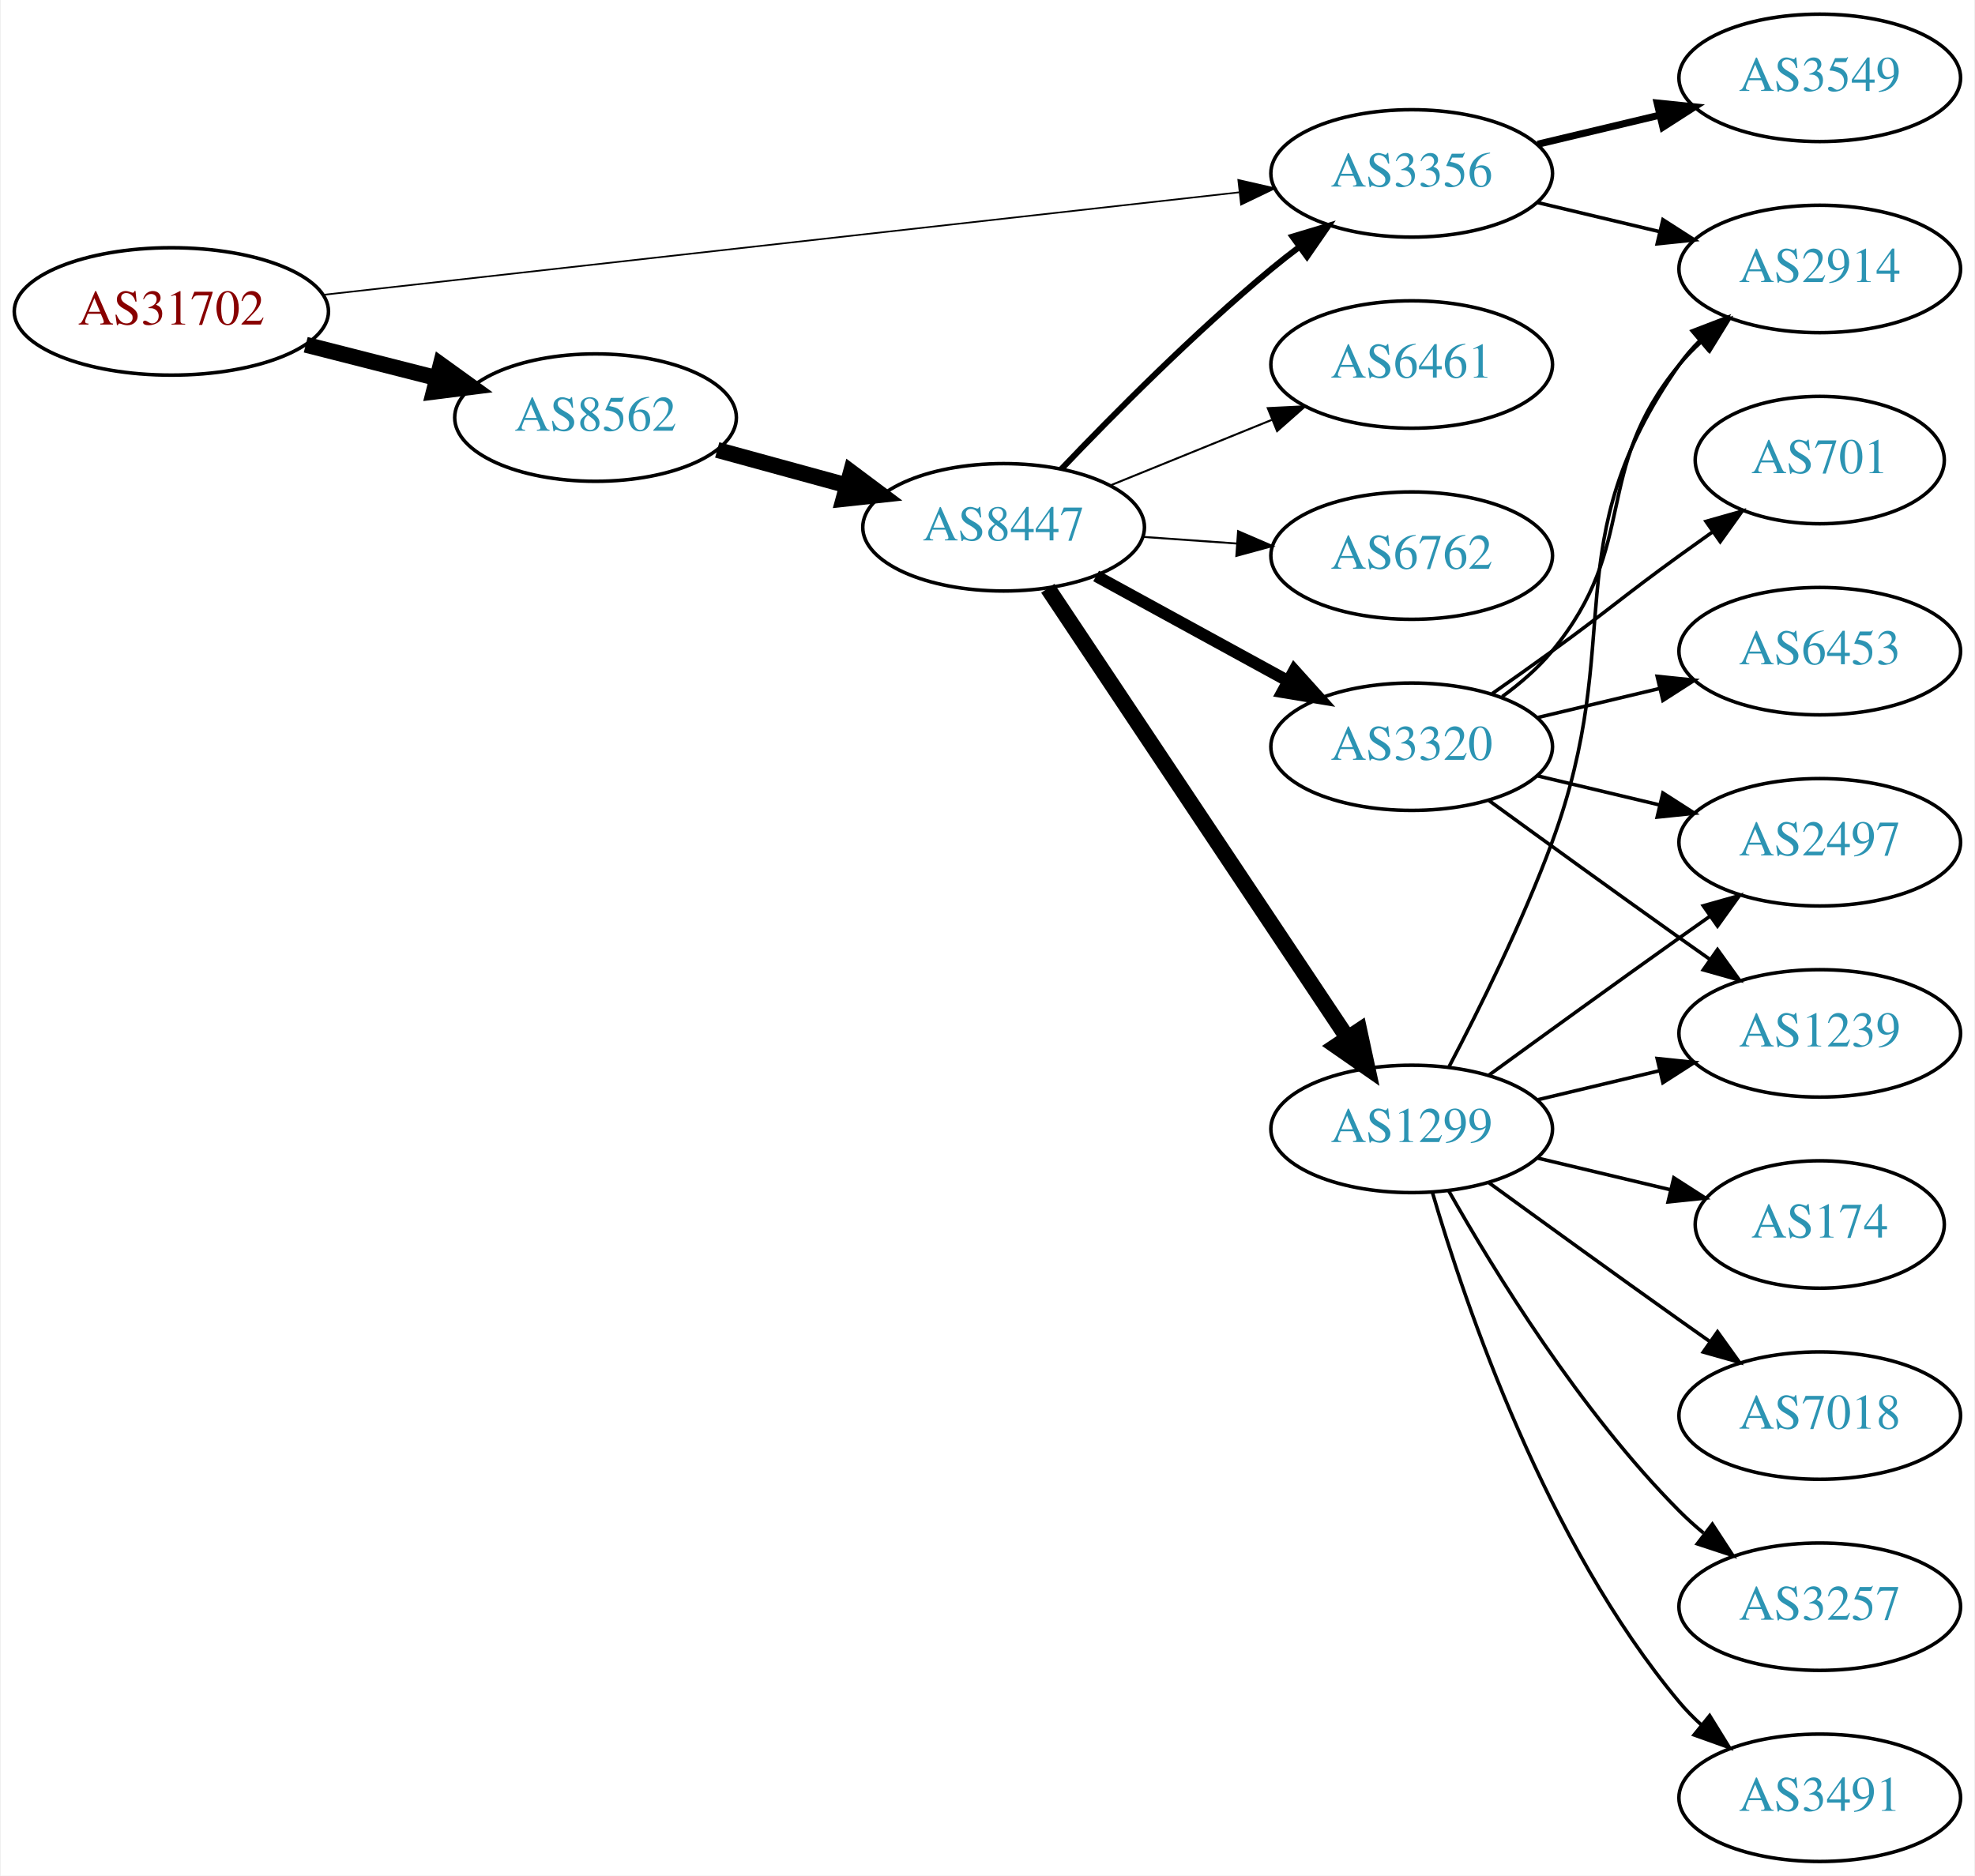
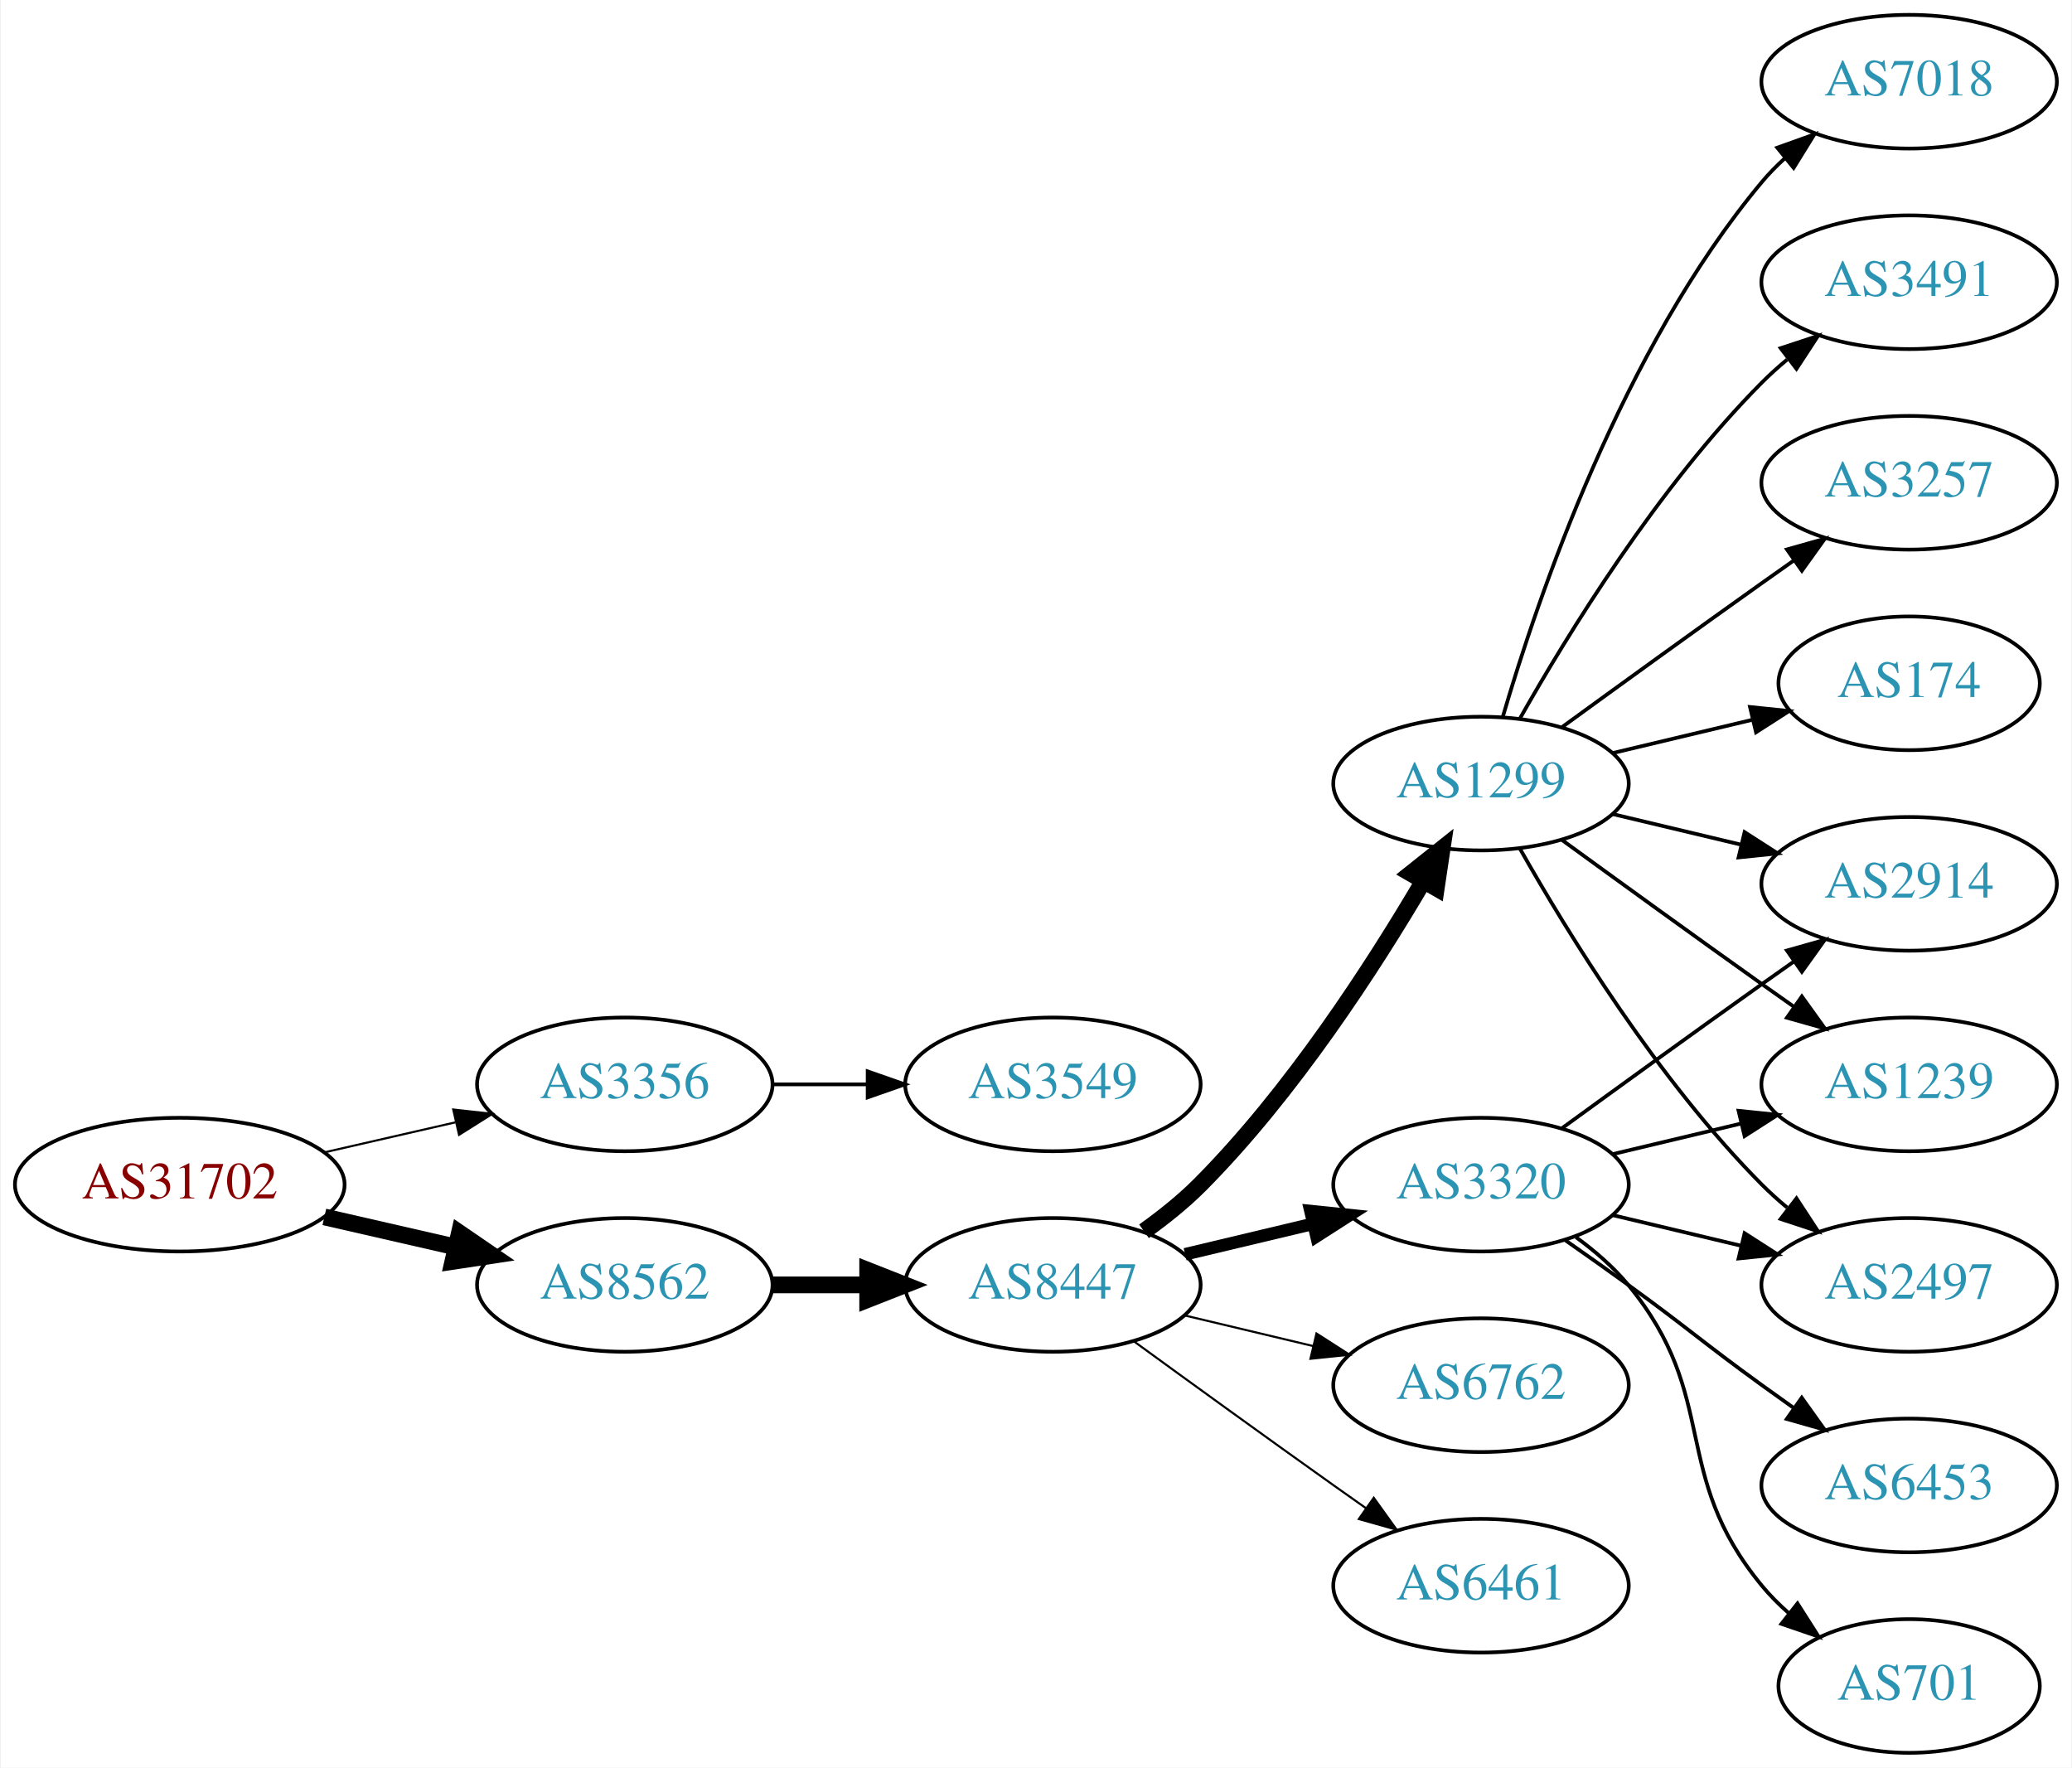
- <svg xmlns="http://www.w3.org/2000/svg" xmlns:xlink="http://www.w3.org/1999/xlink" width="558pt" height="530pt" viewBox="0.00 0.00 557.56 530.00">
-   <g id="graph0" class="graph" transform="scale(1 1) rotate(0) translate(4 526)">
-     <polygon fill="white" stroke="none" points="-4,4 -4,-526 553.564,-526 553.564,4 -4,4" />
+ <svg xmlns="http://www.w3.org/2000/svg" xmlns:xlink="http://www.w3.org/1999/xlink" width="558pt" height="476pt" viewBox="0.00 0.00 557.56 476.00">
+   <g id="graph0" class="graph" transform="scale(1 1) rotate(0) translate(4 472)">
+     <polygon fill="white" stroke="none" points="-4,4 -4,-472 553.564,-472 553.564,4 -4,4" />
    <g id="node1" class="node">
      <g id="a_node1">
        <a xlink:href="/asn/31702" xlink:title="AS31702 ~ IP-Transit: www.funknetz.at GmbH [AT]">
-           <ellipse fill="#ffffff" stroke="black" cx="44.196" cy="-438" rx="44.393" ry="18" />
-           <text text-anchor="middle" x="44.196" y="-434.3" font-family="Times,serif" font-size="14.00" fill="#880000">AS31702</text>
+           <ellipse fill="#ffffff" stroke="black" cx="44.196" cy="-153" rx="44.393" ry="18" />
+           <text text-anchor="middle" x="44.196" y="-149.3" font-family="Times,serif" font-size="14.00" fill="#880000">AS31702</text>
        </a>
      </g>
    </g>
    <g id="node2" class="node">
      <g id="a_node2">
        <a xlink:href="/asn/3356" xlink:title="AS3356 ~ Level 3 Parent, LLC [US]">
-           <ellipse fill="#ffffff" stroke="black" cx="394.625" cy="-477" rx="39.794" ry="18" />
-           <text text-anchor="middle" x="394.625" y="-473.3" font-family="Times,serif" font-size="14.00" fill="#2c94b3">AS3356</text>
+           <ellipse fill="#ffffff" stroke="black" cx="164.039" cy="-180" rx="39.794" ry="18" />
+           <text text-anchor="middle" x="164.039" y="-176.3" font-family="Times,serif" font-size="14.00" fill="#2c94b3">AS3356</text>
        </a>
      </g>
    </g>
    <g id="edge1" class="edge">
-       <path fill="none" stroke="black" stroke-width="0.474" d="M87.225,-442.704C152.388,-449.998 277.405,-463.991 345.884,-471.656" />
-       <polygon fill="black" stroke="black" stroke-width="0.474" points="345.64,-475.151 355.967,-472.785 346.419,-468.194 345.64,-475.151" />
+       <path fill="none" stroke="black" stroke-width="0.562" d="M83.131,-161.692C94.371,-164.267 106.784,-167.111 118.407,-169.774" />
+       <polygon fill="black" stroke="black" stroke-width="0.562" points="117.84,-173.235 128.369,-172.057 119.403,-166.412 117.84,-173.235" />
    </g>
    <g id="node3" class="node">
      <g id="a_node3">
        <a xlink:href="/asn/8562" xlink:title="AS8562 ~ A1 Telekom Austria AG [AT]">
-           <ellipse fill="#ffffff" stroke="black" cx="164.039" cy="-408" rx="39.794" ry="18" />
-           <text text-anchor="middle" x="164.039" y="-404.3" font-family="Times,serif" font-size="14.00" fill="#2c94b3">AS8562</text>
+           <ellipse fill="#ffffff" stroke="black" cx="164.039" cy="-126" rx="39.794" ry="18" />
+           <text text-anchor="middle" x="164.039" y="-122.3" font-family="Times,serif" font-size="14.00" fill="#2c94b3">AS8562</text>
        </a>
      </g>
    </g>
    <g id="edge2" class="edge">
-       <path fill="none" stroke="black" stroke-width="4.5" d="M82.159,-428.59C93.866,-425.61 106.922,-422.286 119.07,-419.193" />
-       <polygon fill="black" stroke="black" stroke-width="4.5" points="120.292,-422.945 129.012,-416.662 118.349,-415.314 120.292,-422.945" />
+       <path fill="none" stroke="black" stroke-width="4.5" d="M83.131,-144.308C94.371,-141.733 106.784,-138.889 118.407,-136.226" />
+       <polygon fill="black" stroke="black" stroke-width="4.5" points="119.501,-140.015 128.369,-133.943 117.742,-132.339 119.501,-140.015" />
    </g>
    <g id="node4" class="node">
      <g id="a_node4">
        <a xlink:href="/asn/3549" xlink:title="AS3549 ~ Level 3 Parent, LLC [US]">
-           <ellipse fill="#ffffff" stroke="black" cx="509.918" cy="-504" rx="39.794" ry="18" />
-           <text text-anchor="middle" x="509.918" y="-500.3" font-family="Times,serif" font-size="14.00" fill="#2c94b3">AS3549</text>
+           <ellipse fill="#ffffff" stroke="black" cx="279.332" cy="-180" rx="39.794" ry="18" />
+           <text text-anchor="middle" x="279.332" y="-176.3" font-family="Times,serif" font-size="14.00" fill="#2c94b3">AS3549</text>
        </a>
      </g>
    </g>
    <g id="edge3" class="edge">
-       <path fill="none" stroke="black" stroke-width="2" d="M430.232,-485.248C441.103,-487.838 453.257,-490.735 464.7,-493.462" />
-       <polygon fill="black" stroke="black" stroke-width="2" points="463.983,-496.889 474.522,-495.803 465.606,-490.08 463.983,-496.889" />
+       <path fill="none" stroke="black" d="M203.711,-180C211.914,-180 220.678,-180 229.21,-180" />
+       <polygon fill="black" stroke="black" points="229.449,-183.5 239.449,-180 229.449,-176.5 229.449,-183.5" />
    </g>
    <g id="node5" class="node">
      <g id="a_node5">
-         <a xlink:href="/asn/2914" xlink:title="AS2914 ~ NTT America, Inc. [US]">
-           <ellipse fill="#ffffff" stroke="black" cx="509.918" cy="-450" rx="39.794" ry="18" />
-           <text text-anchor="middle" x="509.918" y="-446.3" font-family="Times,serif" font-size="14.00" fill="#2c94b3">AS2914</text>
+         <a xlink:href="/asn/8447" xlink:title="AS8447 ~ A1 Telekom Austria AG [AT]">
+           <ellipse fill="#ffffff" stroke="black" cx="279.332" cy="-126" rx="39.794" ry="18" />
+           <text text-anchor="middle" x="279.332" y="-122.3" font-family="Times,serif" font-size="14.00" fill="#2c94b3">AS8447</text>
        </a>
      </g>
    </g>
    <g id="edge4" class="edge">
-       <path fill="none" stroke="black" d="M430.232,-468.752C441.103,-466.162 453.257,-463.265 464.7,-460.538" />
-       <polygon fill="black" stroke="black" points="465.606,-463.92 474.522,-458.197 463.983,-457.111 465.606,-463.92" />
+       <path fill="none" stroke="black" stroke-width="4.5" d="M203.711,-126C211.914,-126 220.678,-126 229.21,-126" />
+       <polygon fill="black" stroke="black" stroke-width="4.5" points="229.449,-129.938 239.449,-126 229.449,-122.063 229.449,-129.938" />
    </g>
    <g id="node6" class="node">
      <g id="a_node6">
-         <a xlink:href="/asn/8447" xlink:title="AS8447 ~ A1 Telekom Austria AG [AT]">
-           <ellipse fill="#ffffff" stroke="black" cx="279.332" cy="-377" rx="39.794" ry="18" />
-           <text text-anchor="middle" x="279.332" y="-373.3" font-family="Times,serif" font-size="14.00" fill="#2c94b3">AS8447</text>
+         <a xlink:href="/asn/3320" xlink:title="AS3320 ~ DTAG [DE]">
+           <ellipse fill="#ffffff" stroke="black" cx="394.625" cy="-153" rx="39.794" ry="18" />
+           <text text-anchor="middle" x="394.625" y="-149.3" font-family="Times,serif" font-size="14.00" fill="#2c94b3">AS3320</text>
        </a>
      </g>
    </g>
    <g id="edge5" class="edge">
-       <path fill="none" stroke="black" stroke-width="4.5" d="M198.418,-398.867C209.84,-395.741 222.79,-392.198 234.889,-388.887" />
-       <polygon fill="black" stroke="black" stroke-width="4.5" points="236.194,-392.612 244.8,-386.175 234.115,-385.017 236.194,-392.612" />
-     </g>
-     <g id="edge9" class="edge">
-       <path fill="none" stroke="black" stroke-width="1.688" d="M295.637,-393.455C310.25,-408.796 333.206,-431.956 354.978,-450 357.499,-452.089 360.175,-454.184 362.897,-456.233" />
-       <polygon fill="black" stroke="black" stroke-width="1.688" points="360.943,-459.139 371.09,-462.187 365.058,-453.477 360.943,-459.139" />
+       <path fill="none" stroke="black" stroke-width="3.375" d="M314.939,-134.248C325.81,-136.838 337.964,-139.735 349.407,-142.462" />
+       <polygon fill="black" stroke="black" stroke-width="3.375" points="348.69,-145.889 359.229,-144.803 350.313,-139.08 348.69,-145.889" />
    </g>
    <g id="node7" class="node">
      <g id="a_node7">
        <a xlink:href="/asn/1299" xlink:title="AS1299 ~ Telia Carrier [EU]">
-           <ellipse fill="#ffffff" stroke="black" cx="394.625" cy="-207" rx="39.794" ry="18" />
-           <text text-anchor="middle" x="394.625" y="-203.3" font-family="Times,serif" font-size="14.00" fill="#2c94b3">AS1299</text>
+           <ellipse fill="#ffffff" stroke="black" cx="394.625" cy="-261" rx="39.794" ry="18" />
+           <text text-anchor="middle" x="394.625" y="-257.3" font-family="Times,serif" font-size="14.00" fill="#2c94b3">AS1299</text>
        </a>
      </g>
    </g>
    <g id="edge6" class="edge">
-       <path fill="none" stroke="black" stroke-width="4.5" d="M291.818,-359.764C311.751,-329.854 352.855,-268.177 376.279,-233.028" />
-       <polygon fill="black" stroke="black" stroke-width="4.5" points="379.838,-234.787 382.108,-224.282 373.285,-230.419 379.838,-234.787" />
+       <path fill="none" stroke="black" stroke-width="4.5" d="M303.87,-140.444C309.129,-144.2 314.475,-148.474 318.978,-153 343.563,-177.71 365.414,-211.438 379.023,-234.593" />
+       <polygon fill="black" stroke="black" stroke-width="4.5" points="375.759,-236.813 384.165,-243.51 382.581,-232.88 375.759,-236.813" />
    </g>
    <g id="node8" class="node">
      <g id="a_node8">
-         <a xlink:href="/asn/6461" xlink:title="AS6461 ~ Zayo Bandwidth [US]">
-           <ellipse fill="#ffffff" stroke="black" cx="394.625" cy="-423" rx="39.794" ry="18" />
-           <text text-anchor="middle" x="394.625" y="-419.3" font-family="Times,serif" font-size="14.00" fill="#2c94b3">AS6461</text>
+         <a xlink:href="/asn/6762" xlink:title="AS6762 ~ TELECOM ITALIA SPARKLE S.p.A. [IT]">
+           <ellipse fill="#ffffff" stroke="black" cx="394.625" cy="-99" rx="39.794" ry="18" />
+           <text text-anchor="middle" x="394.625" y="-95.3" font-family="Times,serif" font-size="14.00" fill="#2c94b3">AS6762</text>
        </a>
      </g>
    </g>
    <g id="edge7" class="edge">
-       <path fill="none" stroke="black" stroke-width="0.562" d="M309.507,-388.846C323.383,-394.48 340.16,-401.292 355.069,-407.346" />
-       <polygon fill="black" stroke="black" stroke-width="0.562" points="353.966,-410.675 364.548,-411.194 356.599,-404.189 353.966,-410.675" />
+       <path fill="none" stroke="black" stroke-width="0.562" d="M314.939,-117.752C325.81,-115.162 337.964,-112.265 349.407,-109.538" />
+       <polygon fill="black" stroke="black" stroke-width="0.562" points="350.313,-112.92 359.229,-107.197 348.69,-106.111 350.313,-112.92" />
    </g>
    <g id="node9" class="node">
      <g id="a_node9">
-         <a xlink:href="/asn/3320" xlink:title="AS3320 ~ DTAG [DE]">
-           <ellipse fill="#ffffff" stroke="black" cx="394.625" cy="-315" rx="39.794" ry="18" />
-           <text text-anchor="middle" x="394.625" y="-311.3" font-family="Times,serif" font-size="14.00" fill="#2c94b3">AS3320</text>
+         <a xlink:href="/asn/6461" xlink:title="AS6461 ~ Zayo Bandwidth [US]">
+           <ellipse fill="#ffffff" stroke="black" cx="394.625" cy="-45" rx="39.794" ry="18" />
+           <text text-anchor="middle" x="394.625" y="-41.3" font-family="Times,serif" font-size="14.00" fill="#2c94b3">AS6461</text>
        </a>
      </g>
    </g>
    <g id="edge8" class="edge">
-       <path fill="none" stroke="black" stroke-width="3.375" d="M305.475,-363.24C321.316,-354.571 341.977,-343.265 359.313,-333.777" />
-       <polygon fill="black" stroke="black" stroke-width="3.375" points="361.459,-336.592 368.551,-328.721 358.099,-330.452 361.459,-336.592" />
+       <path fill="none" stroke="black" stroke-width="0.562" d="M301.18,-110.778C316.114,-99.909 336.727,-84.975 354.978,-72 357.799,-69.995 360.742,-67.915 363.69,-65.841" />
+       <polygon fill="black" stroke="black" stroke-width="0.562" points="365.736,-68.681 371.914,-60.074 361.717,-62.95 365.736,-68.681" />
    </g>
    <g id="node10" class="node">
      <g id="a_node10">
-         <a xlink:href="/asn/6762" xlink:title="AS6762 ~ TELECOM ITALIA SPARKLE S.p.A. [IT]">
-           <ellipse fill="#ffffff" stroke="black" cx="394.625" cy="-369" rx="39.794" ry="18" />
-           <text text-anchor="middle" x="394.625" y="-365.3" font-family="Times,serif" font-size="14.00" fill="#2c94b3">AS6762</text>
-         </a>
-       </g>
-     </g>
-     <g id="edge10" class="edge">
-       <path fill="none" stroke="black" stroke-width="0.562" d="M318.687,-374.292C327.177,-373.692 336.281,-373.049 345.115,-372.425" />
-       <polygon fill="black" stroke="black" stroke-width="0.562" points="345.58,-375.901 355.308,-371.706 345.087,-368.919 345.58,-375.901" />
-     </g>
-     <g id="edge15" class="edge">
-       <path fill="none" stroke="black" d="M405.192,-224.606C413.677,-240.745 425.978,-265.484 434.271,-288 455.732,-346.27 434.658,-372.131 470.271,-423 471.943,-425.389 473.899,-427.635 476.026,-429.733" />
-       <polygon fill="black" stroke="black" points="473.866,-432.49 483.758,-436.284 478.39,-427.149 473.866,-432.49" />
+         <a xlink:href="/asn/2914" xlink:title="AS2914 ~ NTT America, Inc. [US]">
+           <ellipse fill="#ffffff" stroke="black" cx="509.918" cy="-234" rx="39.794" ry="18" />
+           <text text-anchor="middle" x="509.918" y="-230.3" font-family="Times,serif" font-size="14.00" fill="#2c94b3">AS2914</text>
+         </a>
+       </g>
+     </g>
+     <g id="edge9" class="edge">
+       <path fill="none" stroke="black" d="M416.473,-168.222C431.407,-179.091 452.02,-194.025 470.271,-207 473.091,-209.005 476.034,-211.085 478.983,-213.159" />
+       <polygon fill="black" stroke="black" points="477.01,-216.05 487.207,-218.926 481.029,-210.319 477.01,-216.05" />
    </g>
    <g id="node11" class="node">
      <g id="a_node11">
-         <a xlink:href="/asn/2497" xlink:title="AS2497 ~ Internet Initiative Japan Inc. [JP]">
-           <ellipse fill="#ffffff" stroke="black" cx="509.918" cy="-288" rx="39.794" ry="18" />
-           <text text-anchor="middle" x="509.918" y="-284.3" font-family="Times,serif" font-size="14.00" fill="#2c94b3">AS2497</text>
-         </a>
-       </g>
-     </g>
-     <g id="edge11" class="edge">
-       <path fill="none" stroke="black" d="M416.473,-222.222C431.407,-233.091 452.02,-248.025 470.271,-261 473.091,-263.005 476.034,-265.085 478.983,-267.159" />
-       <polygon fill="black" stroke="black" points="477.01,-270.05 487.207,-272.926 481.029,-264.319 477.01,-270.05" />
+         <a xlink:href="/asn/701" xlink:title="AS701 ~ UUNET [US]">
+           <ellipse fill="#ffffff" stroke="black" cx="509.918" cy="-18" rx="35.194" ry="18" />
+           <text text-anchor="middle" x="509.918" y="-14.3" font-family="Times,serif" font-size="14.00" fill="#2c94b3">AS701</text>
+         </a>
+       </g>
+     </g>
+     <g id="edge10" class="edge">
+       <path fill="none" stroke="black" d="M420.205,-138.844C425.3,-135.128 430.313,-130.799 434.271,-126 459.336,-95.606 445.206,-75.394 470.271,-45 472.406,-42.411 474.849,-39.959 477.445,-37.666" />
+       <polygon fill="black" stroke="black" points="479.853,-40.224 485.544,-31.288 475.522,-34.725 479.853,-40.224" />
    </g>
    <g id="node12" class="node">
      <g id="a_node12">
-         <a xlink:href="/asn/174" xlink:title="AS174 ~ Cogent Communications [US]">
-           <ellipse fill="#ffffff" stroke="black" cx="509.918" cy="-180" rx="35.194" ry="18" />
-           <text text-anchor="middle" x="509.918" y="-176.3" font-family="Times,serif" font-size="14.00" fill="#2c94b3">AS174</text>
-         </a>
-       </g>
-     </g>
-     <g id="edge12" class="edge">
-       <path fill="none" stroke="black" d="M430.232,-198.752C442.026,-195.942 455.331,-192.771 467.599,-189.847" />
-       <polygon fill="black" stroke="black" points="468.687,-193.186 477.604,-187.463 467.065,-186.376 468.687,-193.186" />
+         <a xlink:href="/asn/1239" xlink:title="AS1239 ~ Sprint [US]">
+           <ellipse fill="#ffffff" stroke="black" cx="509.918" cy="-180" rx="39.794" ry="18" />
+           <text text-anchor="middle" x="509.918" y="-176.3" font-family="Times,serif" font-size="14.00" fill="#2c94b3">AS1239</text>
+         </a>
+       </g>
+     </g>
+     <g id="edge11" class="edge">
+       <path fill="none" stroke="black" d="M430.232,-161.248C441.103,-163.838 453.257,-166.735 464.7,-169.462" />
+       <polygon fill="black" stroke="black" points="463.983,-172.889 474.522,-171.803 465.606,-166.08 463.983,-172.889" />
    </g>
    <g id="node13" class="node">
      <g id="a_node13">
-         <a xlink:href="/asn/7018" xlink:title="AS7018 ~ AT&amp;T Services, Inc. [US]">
+         <a xlink:href="/asn/2497" xlink:title="AS2497 ~ Internet Initiative Japan Inc. [JP]">
          <ellipse fill="#ffffff" stroke="black" cx="509.918" cy="-126" rx="39.794" ry="18" />
-           <text text-anchor="middle" x="509.918" y="-122.3" font-family="Times,serif" font-size="14.00" fill="#2c94b3">AS7018</text>
-         </a>
-       </g>
-     </g>
-     <g id="edge13" class="edge">
-       <path fill="none" stroke="black" d="M416.473,-191.778C431.407,-180.909 452.02,-165.975 470.271,-153 473.091,-150.995 476.034,-148.915 478.983,-146.841" />
-       <polygon fill="black" stroke="black" points="481.029,-149.681 487.207,-141.074 477.01,-143.95 481.029,-149.681" />
+           <text text-anchor="middle" x="509.918" y="-122.3" font-family="Times,serif" font-size="14.00" fill="#2c94b3">AS2497</text>
+         </a>
+       </g>
+     </g>
+     <g id="edge12" class="edge">
+       <path fill="none" stroke="black" d="M430.232,-144.752C441.103,-142.162 453.257,-139.265 464.7,-136.538" />
+       <polygon fill="black" stroke="black" points="465.606,-139.92 474.522,-134.197 463.983,-133.111 465.606,-139.92" />
    </g>
    <g id="node14" class="node">
      <g id="a_node14">
-         <a xlink:href="/asn/3257" xlink:title="AS3257 ~ GTT [DE]">
+         <a xlink:href="/asn/6453" xlink:title="AS6453 ~ TATA COMMUNICATIONS (AMERICA) INC [US]">
          <ellipse fill="#ffffff" stroke="black" cx="509.918" cy="-72" rx="39.794" ry="18" />
-           <text text-anchor="middle" x="509.918" y="-68.3" font-family="Times,serif" font-size="14.00" fill="#2c94b3">AS3257</text>
-         </a>
-       </g>
+           <text text-anchor="middle" x="509.918" y="-68.3" font-family="Times,serif" font-size="14.00" fill="#2c94b3">AS6453</text>
+         </a>
+       </g>
+     </g>
+     <g id="edge13" class="edge">
+       <path fill="none" stroke="black" d="M417.382,-137.991C422.916,-134.121 428.835,-129.936 434.271,-126 450.471,-114.271 454.071,-110.729 470.271,-99 473.074,-96.971 476.005,-94.875 478.946,-92.79" />
+       <polygon fill="black" stroke="black" points="480.997,-95.627 487.16,-87.009 476.968,-89.903 480.997,-95.627" />
    </g>
    <g id="edge14" class="edge">
-       <path fill="none" stroke="black" d="M405.084,-189.51C417.866,-166.904 442.298,-127.114 470.271,-99 472.382,-96.879 474.678,-94.812 477.063,-92.829" />
-       <polygon fill="black" stroke="black" points="479.579,-95.31 485.379,-86.444 475.316,-89.758 479.579,-95.31" />
+       <path fill="none" stroke="black" d="M430.232,-252.752C441.103,-250.162 453.257,-247.265 464.7,-244.538" />
+       <polygon fill="black" stroke="black" points="465.606,-247.92 474.522,-242.197 463.983,-241.111 465.606,-247.92" />
+     </g>
+     <g id="edge19" class="edge">
+       <path fill="none" stroke="black" d="M416.473,-245.778C431.407,-234.909 452.02,-219.975 470.271,-207 473.091,-204.995 476.034,-202.915 478.983,-200.841" />
+       <polygon fill="black" stroke="black" points="481.029,-203.681 487.207,-195.074 477.01,-197.95 481.029,-203.681" />
+     </g>
+     <g id="edge18" class="edge">
+       <path fill="none" stroke="black" d="M405.084,-243.51C417.866,-220.904 442.298,-181.114 470.271,-153 472.382,-150.879 474.678,-148.812 477.063,-146.829" />
+       <polygon fill="black" stroke="black" points="479.579,-149.31 485.379,-140.444 475.316,-143.758 479.579,-149.31" />
    </g>
    <g id="node15" class="node">
      <g id="a_node15">
-         <a xlink:href="/asn/3491" xlink:title="AS3491 ~ PCCW Global, Inc. [US]">
-           <ellipse fill="#ffffff" stroke="black" cx="509.918" cy="-18" rx="39.794" ry="18" />
-           <text text-anchor="middle" x="509.918" y="-14.3" font-family="Times,serif" font-size="14.00" fill="#2c94b3">AS3491</text>
-         </a>
-       </g>
-     </g>
-     <g id="edge16" class="edge">
-       <path fill="none" stroke="black" d="M400.499,-188.998C409.813,-157.156 432.629,-90.019 470.271,-45 472.141,-42.763 474.24,-40.626 476.466,-38.604" />
-       <polygon fill="black" stroke="black" points="478.813,-41.208 484.385,-32.196 474.409,-35.766 478.813,-41.208" />
+         <a xlink:href="/asn/174" xlink:title="AS174 ~ Cogent Communications [US]">
+           <ellipse fill="#ffffff" stroke="black" cx="509.918" cy="-288" rx="35.194" ry="18" />
+           <text text-anchor="middle" x="509.918" y="-284.3" font-family="Times,serif" font-size="14.00" fill="#2c94b3">AS174</text>
+         </a>
+       </g>
+     </g>
+     <g id="edge15" class="edge">
+       <path fill="none" stroke="black" d="M430.232,-269.248C442.026,-272.058 455.331,-275.229 467.599,-278.153" />
+       <polygon fill="black" stroke="black" points="467.065,-281.624 477.604,-280.537 468.687,-274.814 467.065,-281.624" />
    </g>
    <g id="node16" class="node">
      <g id="a_node16">
-         <a xlink:href="/asn/1239" xlink:title="AS1239 ~ Sprint [US]">
-           <ellipse fill="#ffffff" stroke="black" cx="509.918" cy="-234" rx="39.794" ry="18" />
-           <text text-anchor="middle" x="509.918" y="-230.3" font-family="Times,serif" font-size="14.00" fill="#2c94b3">AS1239</text>
-         </a>
-       </g>
-     </g>
-     <g id="edge17" class="edge">
-       <path fill="none" stroke="black" d="M430.232,-215.248C441.103,-217.838 453.257,-220.735 464.7,-223.462" />
-       <polygon fill="black" stroke="black" points="463.983,-226.889 474.522,-225.803 465.606,-220.08 463.983,-226.889" />
-     </g>
-     <g id="edge21" class="edge">
-       <path fill="none" stroke="black" d="M420.205,-329.156C425.3,-332.872 430.313,-337.201 434.271,-342 459.336,-372.394 445.206,-392.606 470.271,-423 472.126,-425.25 474.213,-427.396 476.432,-429.424" />
-       <polygon fill="black" stroke="black" points="474.368,-432.256 484.337,-435.844 478.781,-426.823 474.368,-432.256" />
-     </g>
-     <g id="edge19" class="edge">
-       <path fill="none" stroke="black" d="M430.232,-306.752C441.103,-304.162 453.257,-301.265 464.7,-298.538" />
-       <polygon fill="black" stroke="black" points="465.606,-301.92 474.522,-296.197 463.983,-295.111 465.606,-301.92" />
-     </g>
-     <g id="edge22" class="edge">
-       <path fill="none" stroke="black" d="M416.473,-299.778C431.407,-288.909 452.02,-273.975 470.271,-261 473.091,-258.995 476.034,-256.915 478.983,-254.841" />
-       <polygon fill="black" stroke="black" points="481.029,-257.681 487.207,-249.074 477.01,-251.95 481.029,-257.681" />
+         <a xlink:href="/asn/7018" xlink:title="AS7018 ~ AT&amp;T Services, Inc. [US]">
+           <ellipse fill="#ffffff" stroke="black" cx="509.918" cy="-450" rx="39.794" ry="18" />
+           <text text-anchor="middle" x="509.918" y="-446.3" font-family="Times,serif" font-size="14.00" fill="#2c94b3">AS7018</text>
+         </a>
+       </g>
+     </g>
+     <g id="edge16" class="edge">
+       <path fill="none" stroke="black" d="M400.499,-279.002C409.813,-310.844 432.629,-377.981 470.271,-423 472.141,-425.237 474.24,-427.374 476.466,-429.396" />
+       <polygon fill="black" stroke="black" points="474.409,-432.234 484.385,-435.804 478.813,-426.793 474.409,-432.234" />
    </g>
    <g id="node17" class="node">
      <g id="a_node17">
-         <a xlink:href="/asn/701" xlink:title="AS701 ~ UUNET [US]">
-           <ellipse fill="#ffffff" stroke="black" cx="509.918" cy="-396" rx="35.194" ry="18" />
-           <text text-anchor="middle" x="509.918" y="-392.3" font-family="Times,serif" font-size="14.00" fill="#2c94b3">AS701</text>
-         </a>
-       </g>
-     </g>
-     <g id="edge18" class="edge">
-       <path fill="none" stroke="black" d="M417.382,-330.009C422.916,-333.879 428.835,-338.064 434.271,-342 450.471,-353.729 454.071,-357.271 470.271,-369 473.3,-371.193 476.479,-373.463 479.657,-375.713" />
-       <polygon fill="black" stroke="black" points="477.774,-378.667 487.968,-381.555 481.799,-372.941 477.774,-378.667" />
+         <a xlink:href="/asn/3491" xlink:title="AS3491 ~ PCCW Global, Inc. [US]">
+           <ellipse fill="#ffffff" stroke="black" cx="509.918" cy="-396" rx="39.794" ry="18" />
+           <text text-anchor="middle" x="509.918" y="-392.3" font-family="Times,serif" font-size="14.00" fill="#2c94b3">AS3491</text>
+         </a>
+       </g>
+     </g>
+     <g id="edge17" class="edge">
+       <path fill="none" stroke="black" d="M405.084,-278.49C417.866,-301.096 442.298,-340.886 470.271,-369 472.382,-371.121 474.678,-373.188 477.063,-375.171" />
+       <polygon fill="black" stroke="black" points="475.316,-378.242 485.379,-381.556 479.579,-372.69 475.316,-378.242" />
    </g>
    <g id="node18" class="node">
      <g id="a_node18">
-         <a xlink:href="/asn/6453" xlink:title="AS6453 ~ TATA COMMUNICATIONS (AMERICA) INC [US]">
+         <a xlink:href="/asn/3257" xlink:title="AS3257 ~ GTT [DE]">
          <ellipse fill="#ffffff" stroke="black" cx="509.918" cy="-342" rx="39.794" ry="18" />
-           <text text-anchor="middle" x="509.918" y="-338.3" font-family="Times,serif" font-size="14.00" fill="#2c94b3">AS6453</text>
+           <text text-anchor="middle" x="509.918" y="-338.3" font-family="Times,serif" font-size="14.00" fill="#2c94b3">AS3257</text>
        </a>
      </g>
    </g>
    <g id="edge20" class="edge">
-       <path fill="none" stroke="black" d="M430.232,-323.248C441.103,-325.838 453.257,-328.735 464.7,-331.462" />
-       <polygon fill="black" stroke="black" points="463.983,-334.889 474.522,-333.803 465.606,-328.08 463.983,-334.889" />
+       <path fill="none" stroke="black" d="M416.473,-276.222C431.407,-287.091 452.02,-302.025 470.271,-315 473.091,-317.005 476.034,-319.085 478.983,-321.159" />
+       <polygon fill="black" stroke="black" points="477.01,-324.05 487.207,-326.926 481.029,-318.319 477.01,-324.05" />
    </g>
  </g>
</svg>
